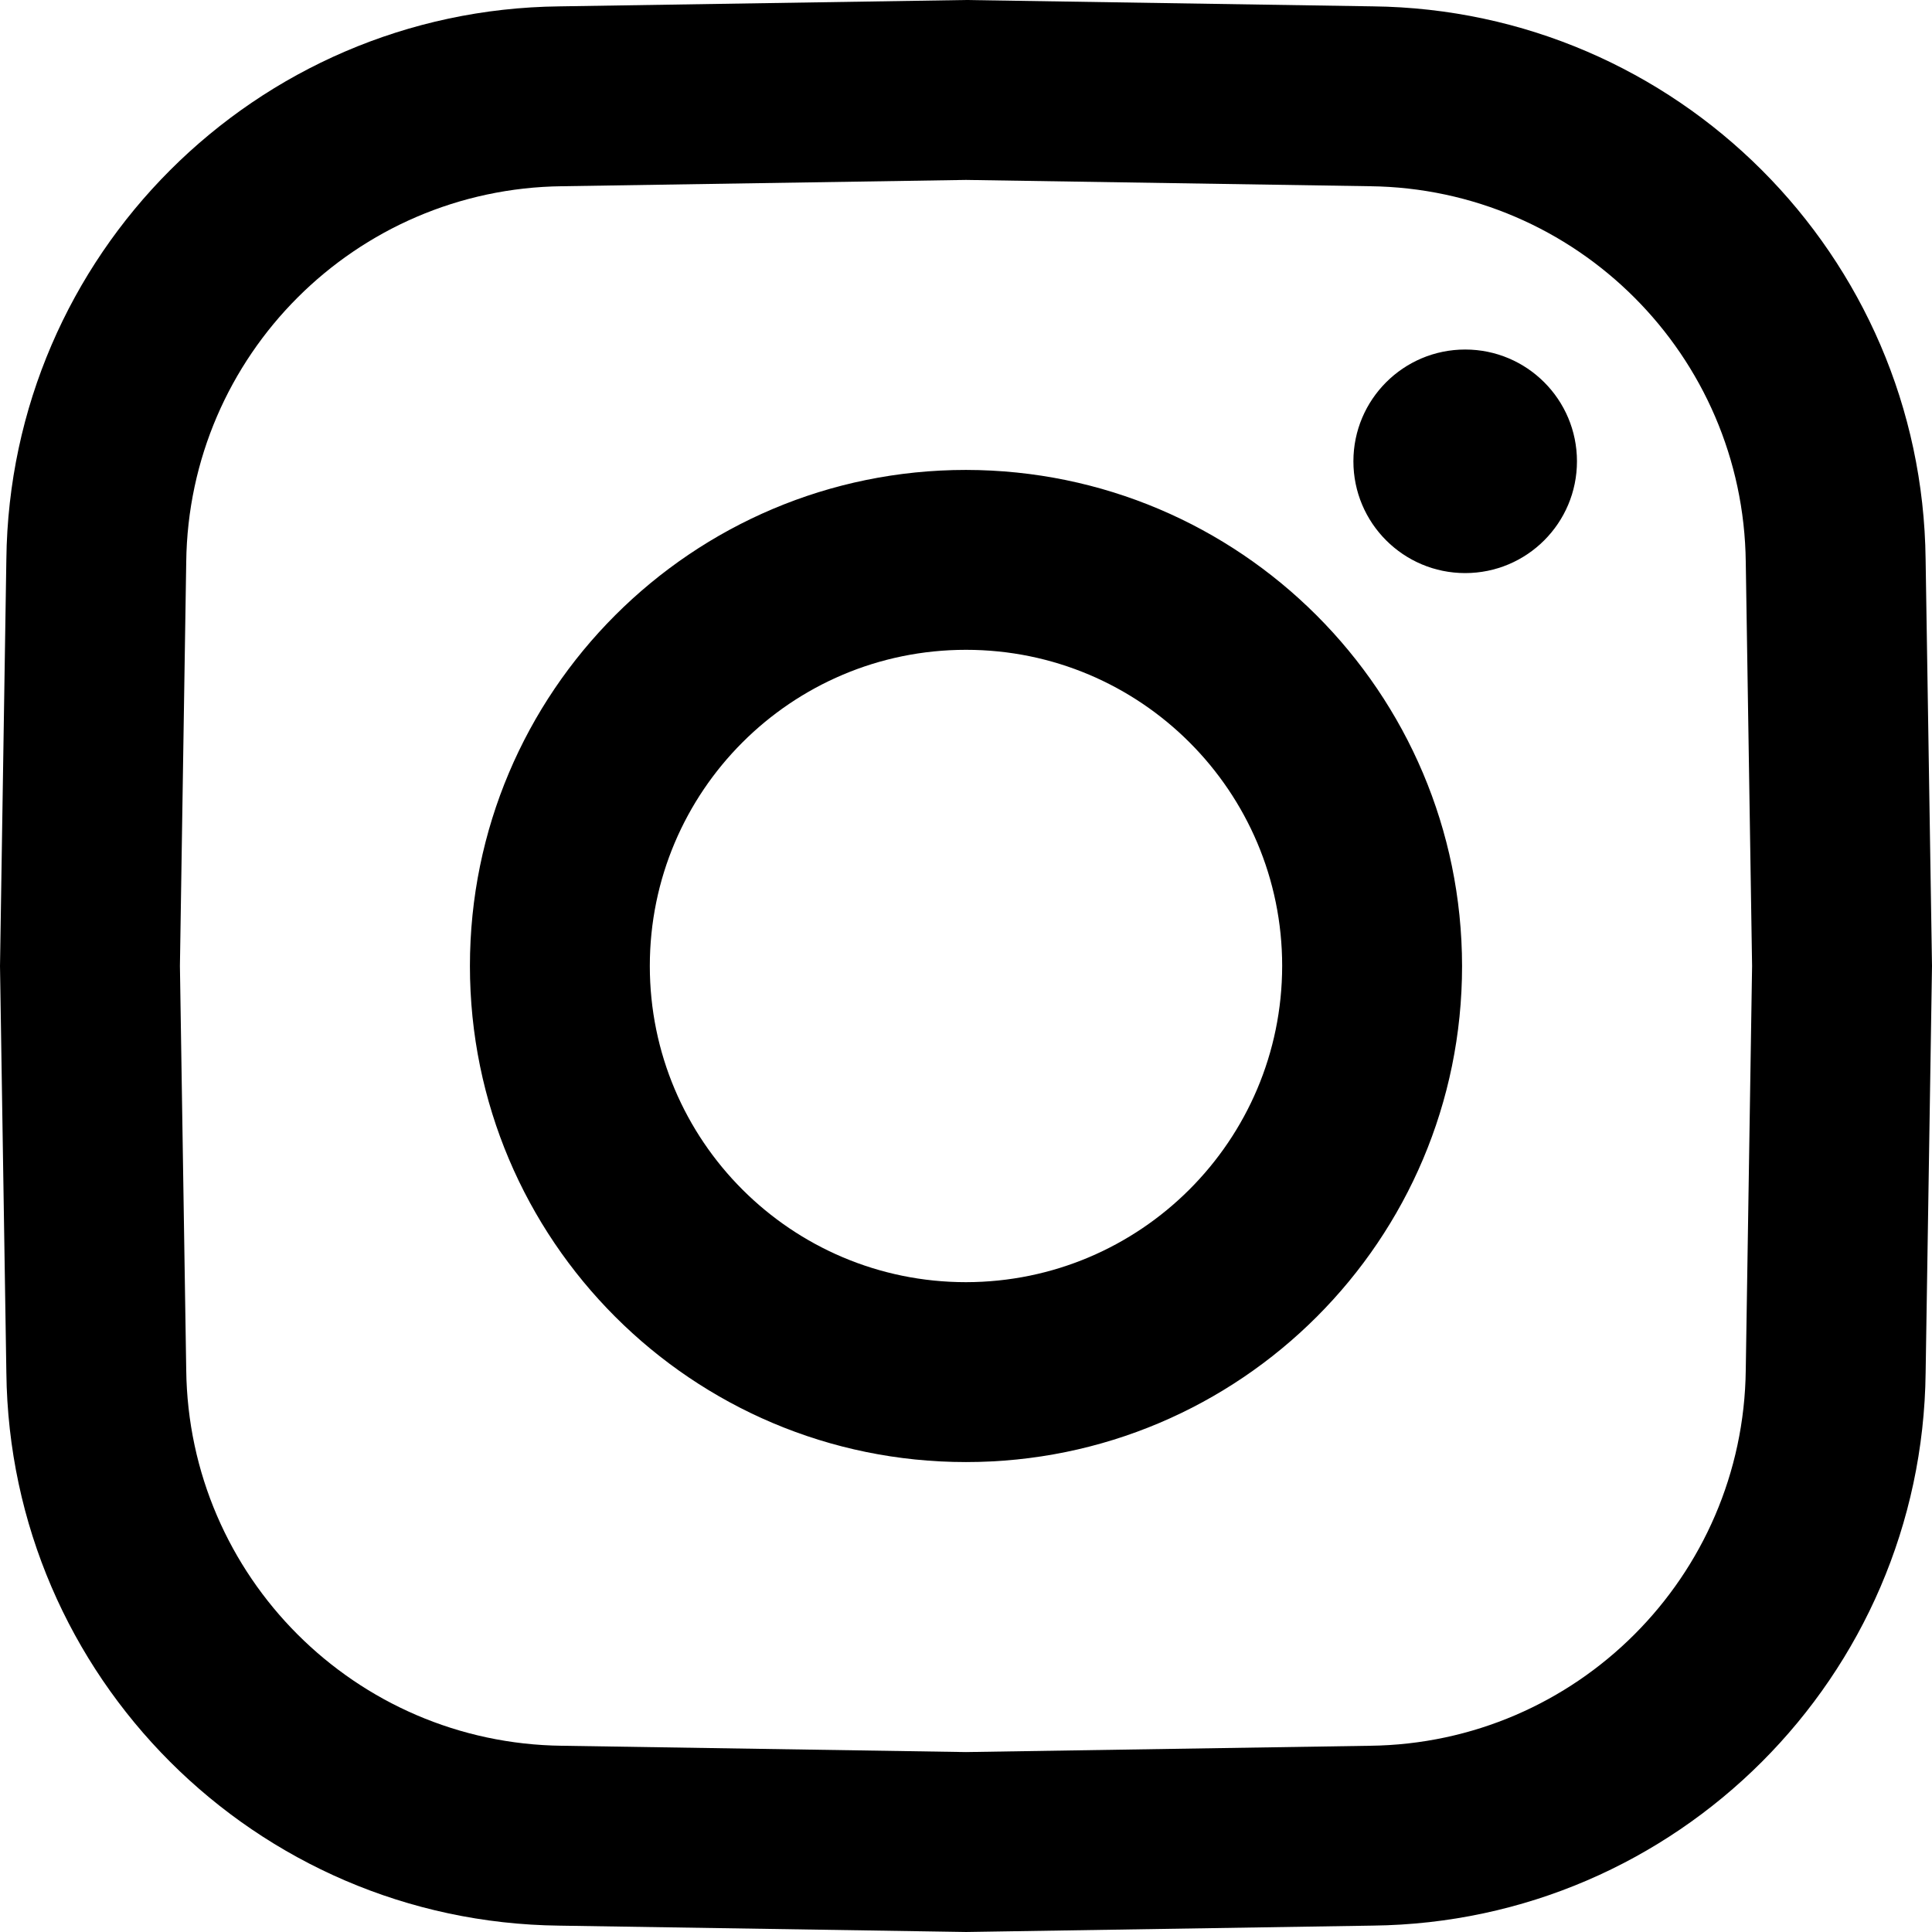
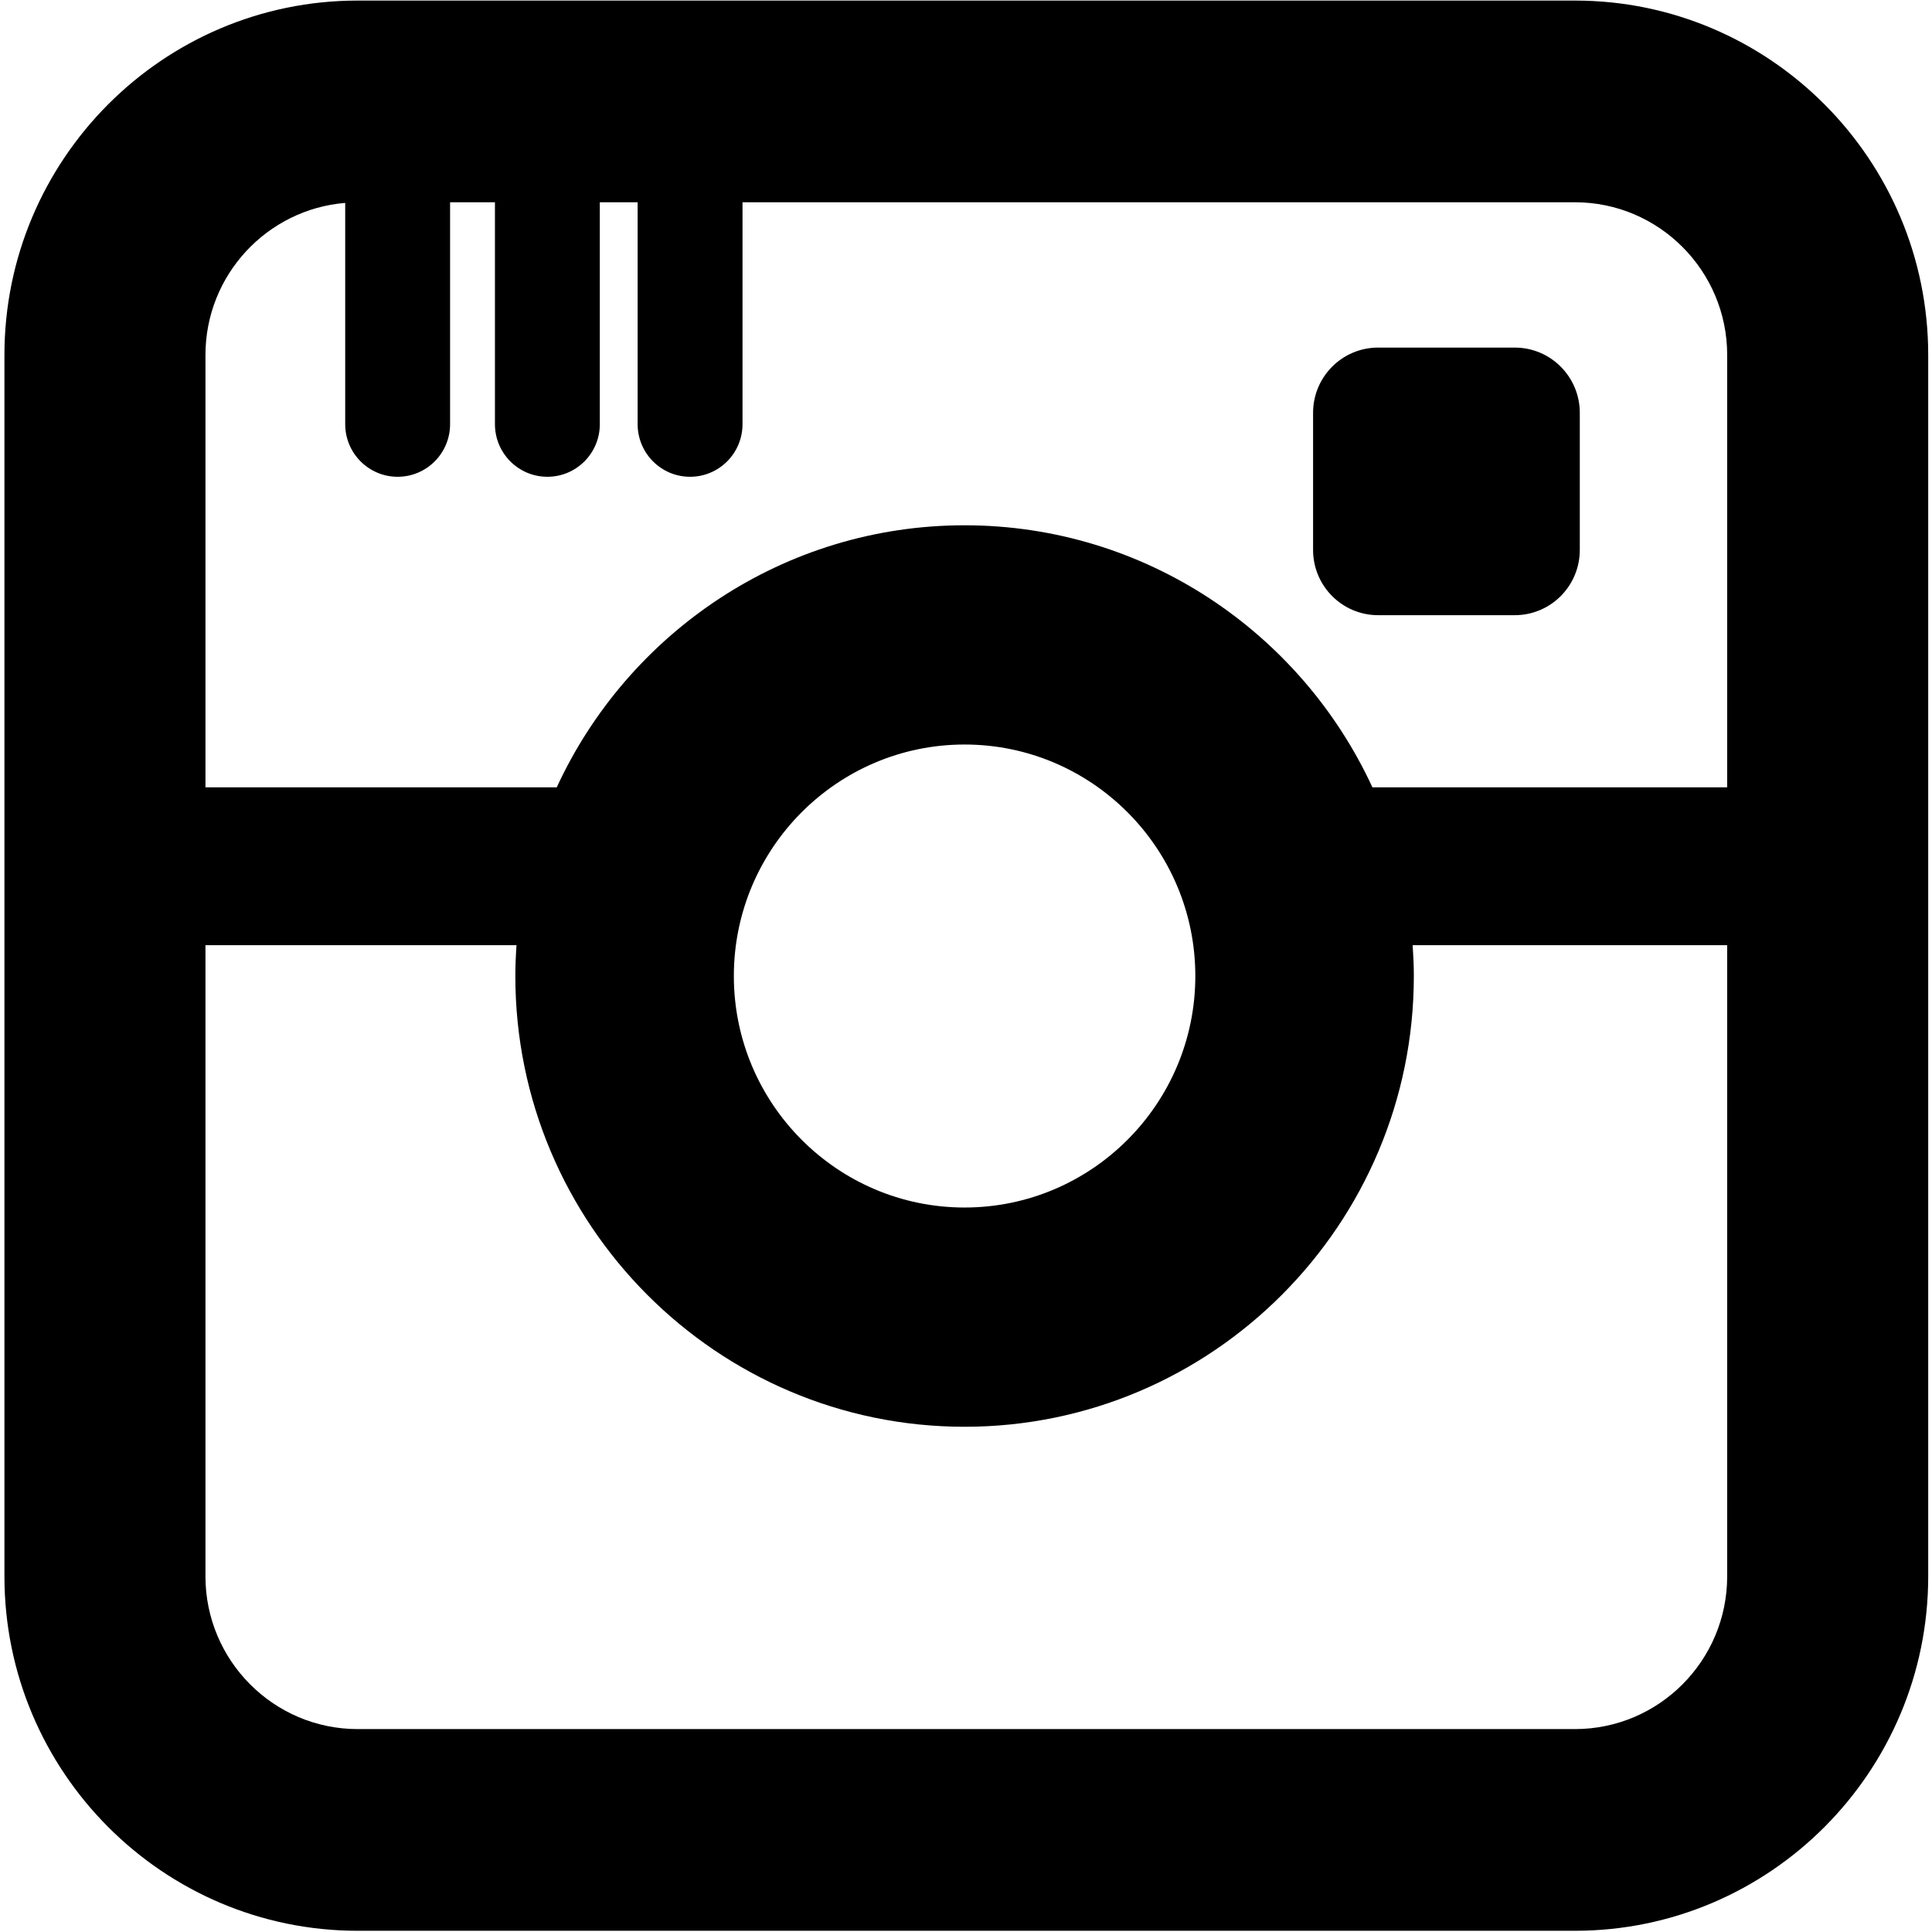
- <svg xmlns="http://www.w3.org/2000/svg" data-name="Google alt" id="Google_alt" viewBox="0 0 420 419.997">
-   <path d="M388.818,146.28a24.3,24.3,0,1,1-24.295-24.295A24.3,24.3,0,0,1,388.818,146.28ZM466,256l-0.005.306-1.38,88.105a121.58,121.58,0,0,1-120.2,120.2L256,466l-0.306-.006-88.105-1.376a121.586,121.586,0,0,1-120.206-120.2L46,256l0.006-.306,1.376-88.108a121.59,121.59,0,0,1,120.206-120.2L256,46l0.306,0.006,88.105,1.376a121.584,121.584,0,0,1,120.2,120.2Zm-39.112,0-1.374-87.8A82.654,82.654,0,0,0,343.8,86.485L256,85.114l-87.8,1.371A82.658,82.658,0,0,0,86.484,168.2L85.113,256l1.371,87.8A82.655,82.655,0,0,0,168.2,425.515l87.8,1.371,87.8-1.371A82.651,82.651,0,0,0,425.514,343.8Zm-63.048,0A107.841,107.841,0,1,1,256,148.159,107.962,107.962,0,0,1,363.84,256Zm-39.107,0A68.734,68.734,0,1,0,256,324.734,68.812,68.812,0,0,0,324.732,256Z" transform="translate(-46 -46.001)" />
+ <svg xmlns="http://www.w3.org/2000/svg" width="218px" height="218px" viewBox="0 0 218 218" version="1.1">
+   <defs />
+   <g id="Page-1" stroke="none" stroke-width="1" fill="none" fill-rule="evenodd">
+     <g id="Group">
+       <path d="M62.821,88.842 C70.866,71.404 88.462,59.271 108.839,59.271 C129.218,59.271 146.814,71.404 154.86,88.842 L194.89,88.842 L194.89,40.055 C194.89,30.554 187.186,22.823 177.714,22.823 L83.784,22.823 L83.784,47.861 C83.784,51.14 81.135,53.798 77.866,53.798 C74.598,53.798 71.949,51.14 71.949,47.861 L71.949,22.823 L67.683,22.823 L67.683,47.861 C67.683,51.14 65.033,53.798 61.766,53.798 C58.498,53.798 55.849,51.14 55.849,47.861 L55.849,22.823 L50.787,22.823 L50.787,47.861 C50.787,51.14 48.138,53.798 44.87,53.798 C41.602,53.798 38.953,51.14 38.953,47.861 L38.953,22.895 C30.14,23.617 23.184,31.031 23.184,40.056 L23.184,88.843 L62.821,88.843 L62.821,88.842 Z M148.163,46.585 C148.163,42.518 151.45,39.22 155.503,39.22 L170.919,39.22 C174.973,39.22 178.259,42.517 178.259,46.585 L178.259,62.051 C178.259,66.118 174.973,69.415 170.919,69.415 L155.503,69.415 C151.45,69.415 148.163,66.118 148.163,62.051 L148.163,46.585 L148.163,46.585 Z" id="Shape" />
+       <path d="M82.805,110.131 C82.805,124.534 94.484,136.252 108.839,136.252 C123.196,136.252 134.876,124.534 134.876,110.131 C134.876,95.727 123.196,84.009 108.839,84.009 C94.484,84.009 82.805,95.727 82.805,110.131 L82.805,110.131 Z" id="Shape" />
+       <path d="M159.399,106.653 C159.477,107.803 159.532,108.961 159.532,110.131 C159.532,138.175 136.792,160.991 108.839,160.991 C80.889,160.991 58.149,138.175 58.149,110.131 C58.149,108.961 58.203,107.804 58.281,106.653 L23.183,106.653 L23.183,177.871 C23.183,187.372 30.888,195.103 40.358,195.103 L177.713,195.103 C187.185,195.103 194.889,187.372 194.889,177.871 L194.889,106.653 L159.399,106.653 L159.399,106.653 Z" id="Shape" />
+       <path d="M177.714,0.064 L40.358,0.064 C18.38,0.064 0.5,18.004 0.5,40.055 L0.5,177.871 C0.5,199.922 18.38,217.862 40.358,217.862 L177.713,217.862 C199.692,217.862 217.573,199.922 217.573,177.871 L217.573,40.055 C217.574,18.004 199.693,0.064 177.714,0.064 L177.714,0.064 Z M38.952,22.895 L38.952,47.861 C38.952,51.14 41.601,53.798 44.869,53.798 C48.137,53.798 50.786,51.14 50.786,47.861 L50.786,22.823 L55.848,22.823 L55.848,47.861 C55.848,51.14 58.497,53.798 61.765,53.798 C65.033,53.798 67.682,51.14 67.682,47.861 L67.682,22.823 L71.948,22.823 L71.948,47.861 C71.948,51.14 74.598,53.798 77.865,53.798 C81.134,53.798 83.783,51.14 83.783,47.861 L83.783,22.823 L177.713,22.823 C187.185,22.823 194.889,30.553 194.889,40.055 L194.889,88.842 L154.859,88.842 C146.813,71.404 129.217,59.271 108.838,59.271 C88.461,59.271 70.865,71.404 62.82,88.842 L23.183,88.842 L23.183,40.055 C23.183,31.03 30.139,23.617 38.952,22.895 L38.952,22.895 Z M134.876,110.131 C134.876,124.534 123.196,136.252 108.839,136.252 C94.484,136.252 82.805,124.534 82.805,110.131 C82.805,95.727 94.484,84.009 108.839,84.009 C123.196,84.009 134.876,95.727 134.876,110.131 L134.876,110.131 Z M177.714,195.104 L40.358,195.104 C30.887,195.104 23.183,187.373 23.183,177.872 L23.183,106.654 L58.281,106.654 C58.203,107.804 58.149,108.962 58.149,110.132 C58.149,138.176 80.889,160.992 108.839,160.992 C136.792,160.992 159.532,138.176 159.532,110.132 C159.532,108.962 159.477,107.805 159.399,106.654 L194.889,106.654 L194.889,177.872 C194.89,187.372 187.186,195.104 177.714,195.104 L177.714,195.104 Z" id="Shape" fill="#000000" />
+       <path d="M155.503,69.415 L170.919,69.415 C174.973,69.415 178.259,66.118 178.259,62.051 L178.259,46.585 C178.259,42.518 174.973,39.22 170.919,39.22 L155.503,39.22 C151.45,39.22 148.163,42.517 148.163,46.585 L148.163,62.051 C148.163,66.118 151.45,69.415 155.503,69.415 L155.503,69.415 Z" id="Shape" fill="#000000" />
+     </g>
+   </g>
</svg>
